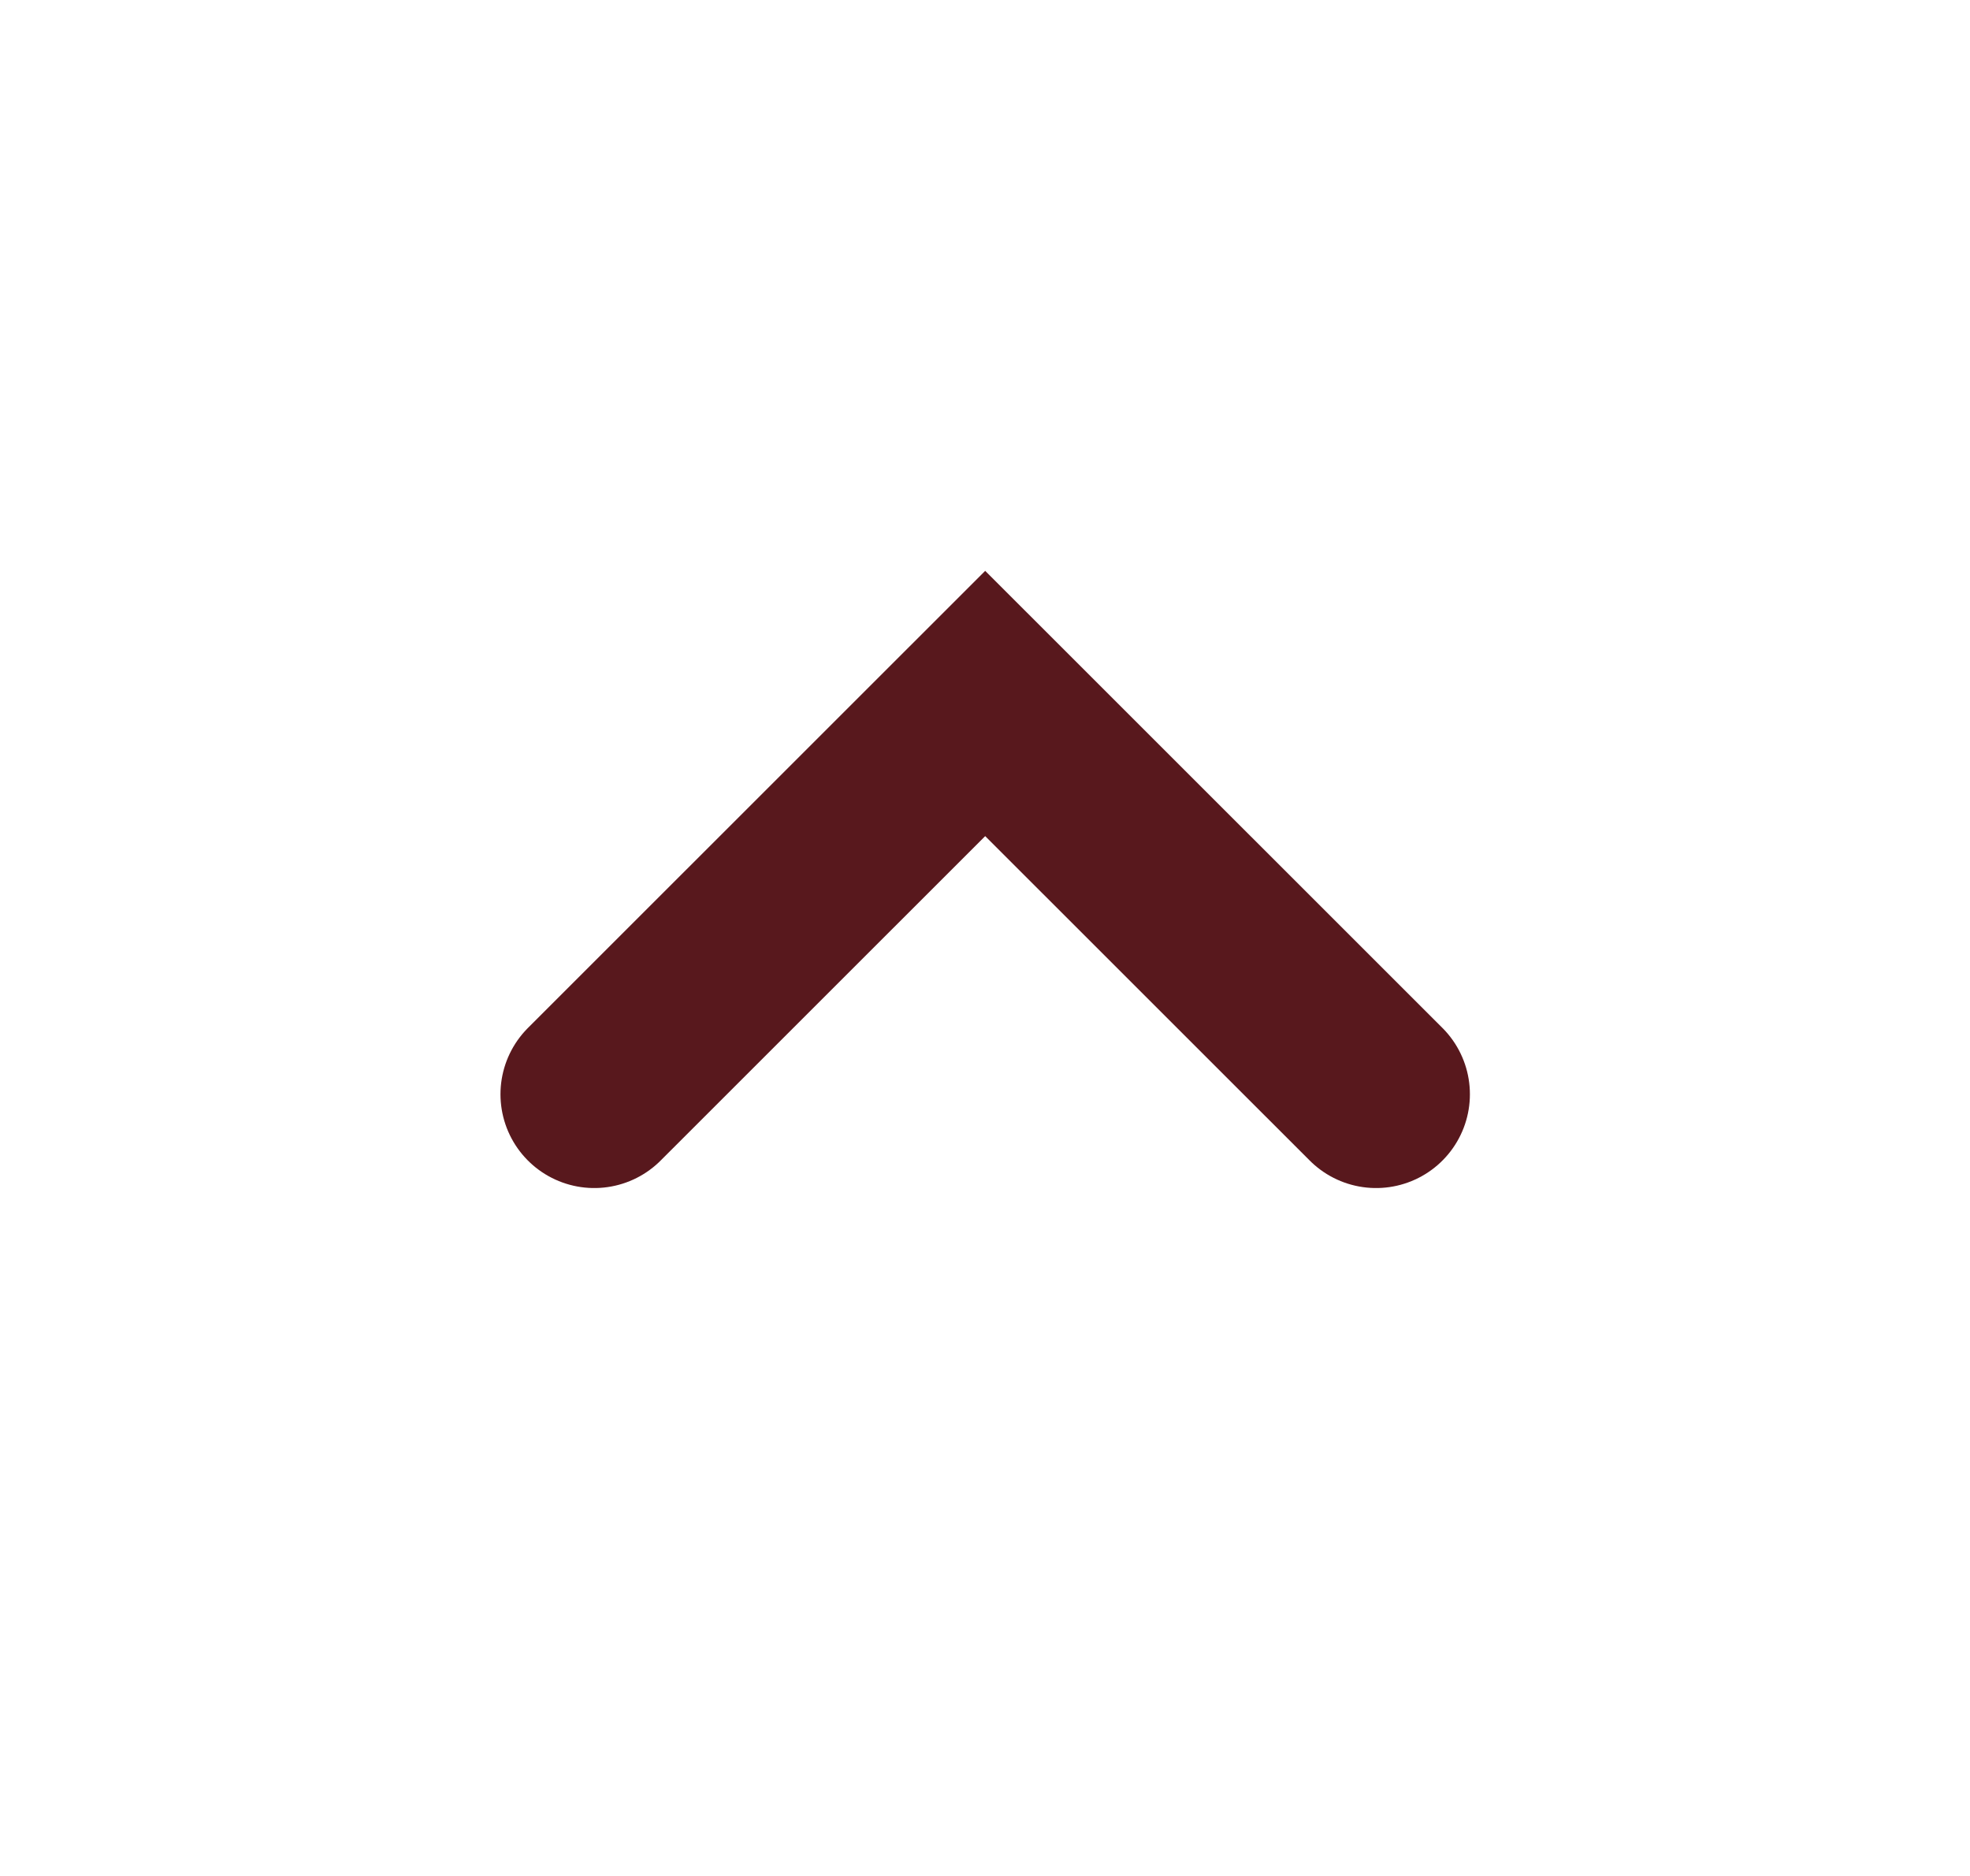
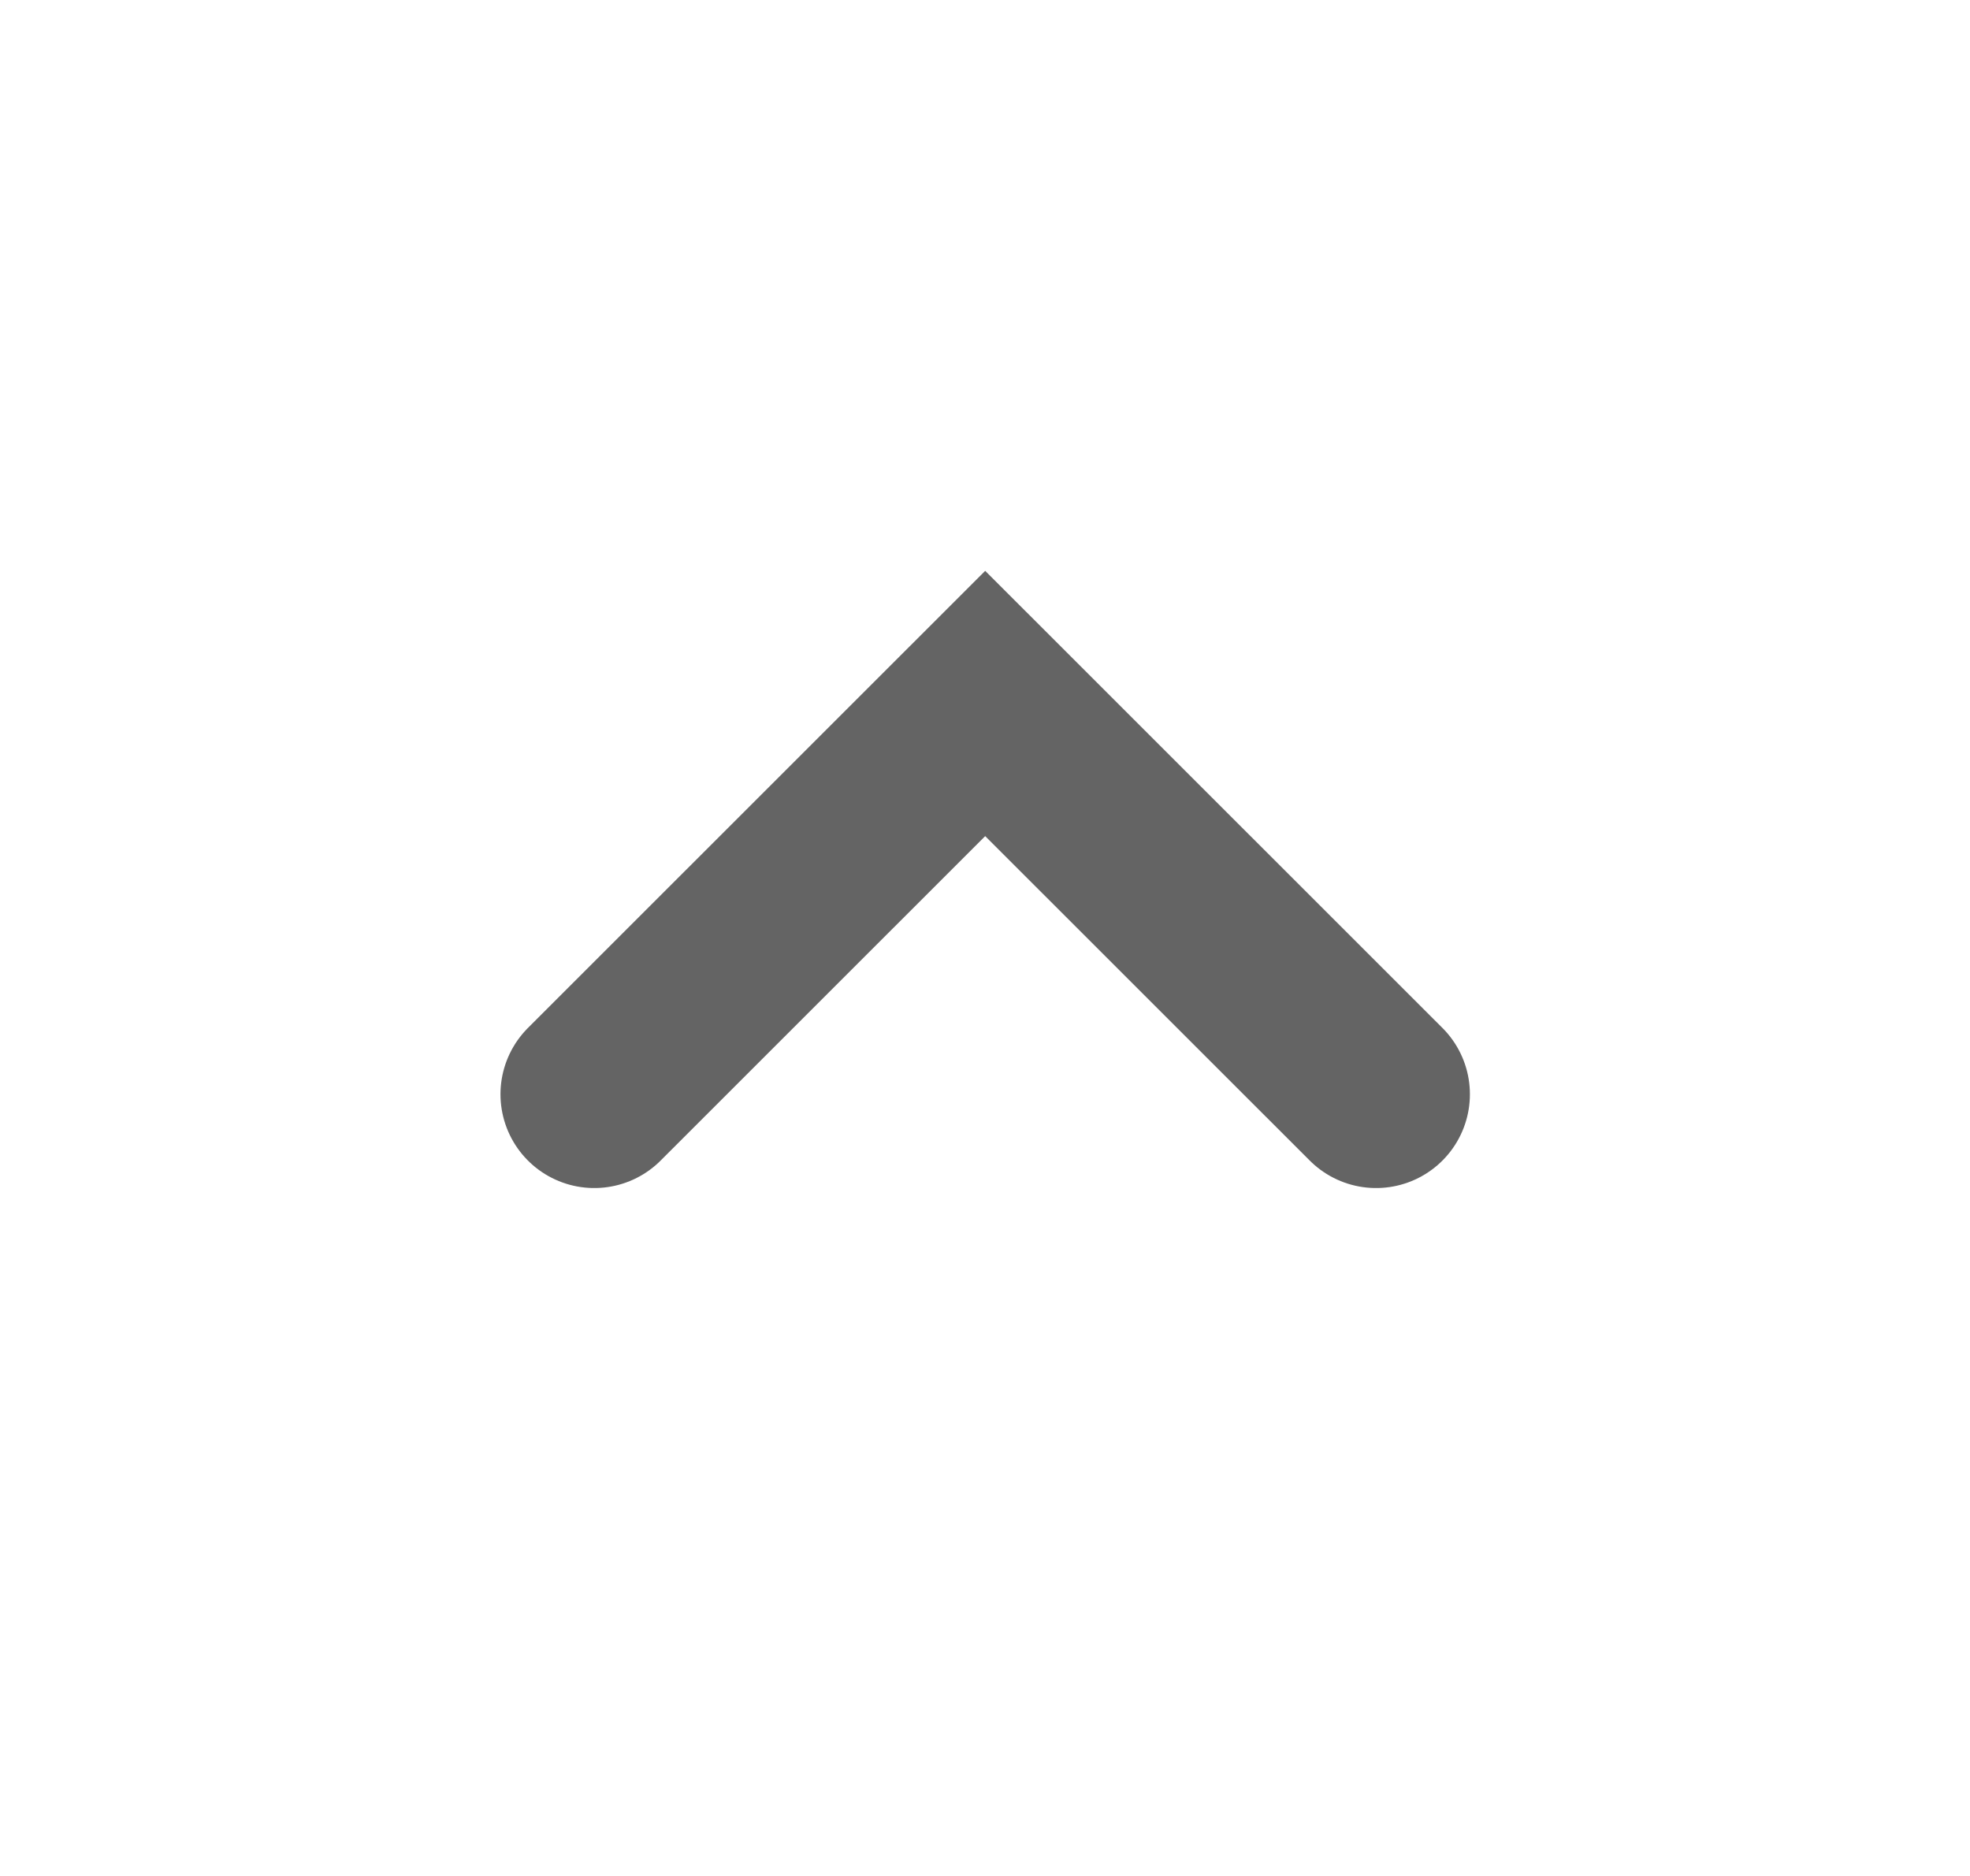
<svg xmlns="http://www.w3.org/2000/svg" width="21" height="20" viewBox="0 0 21 20" fill="none">
  <g id="Desktop / V1.0">
-     <path id="Path 3" d="M6.335 11.666L10.502 7.5L14.669 11.666" stroke="#58181D" stroke-width="2" stroke-linecap="round" />
+     <path id="Path 3" d="M6.335 11.666L10.502 7.5L14.669 11.666" stroke="#646464" stroke-width="2" stroke-linecap="round" />
  </g>
</svg>
